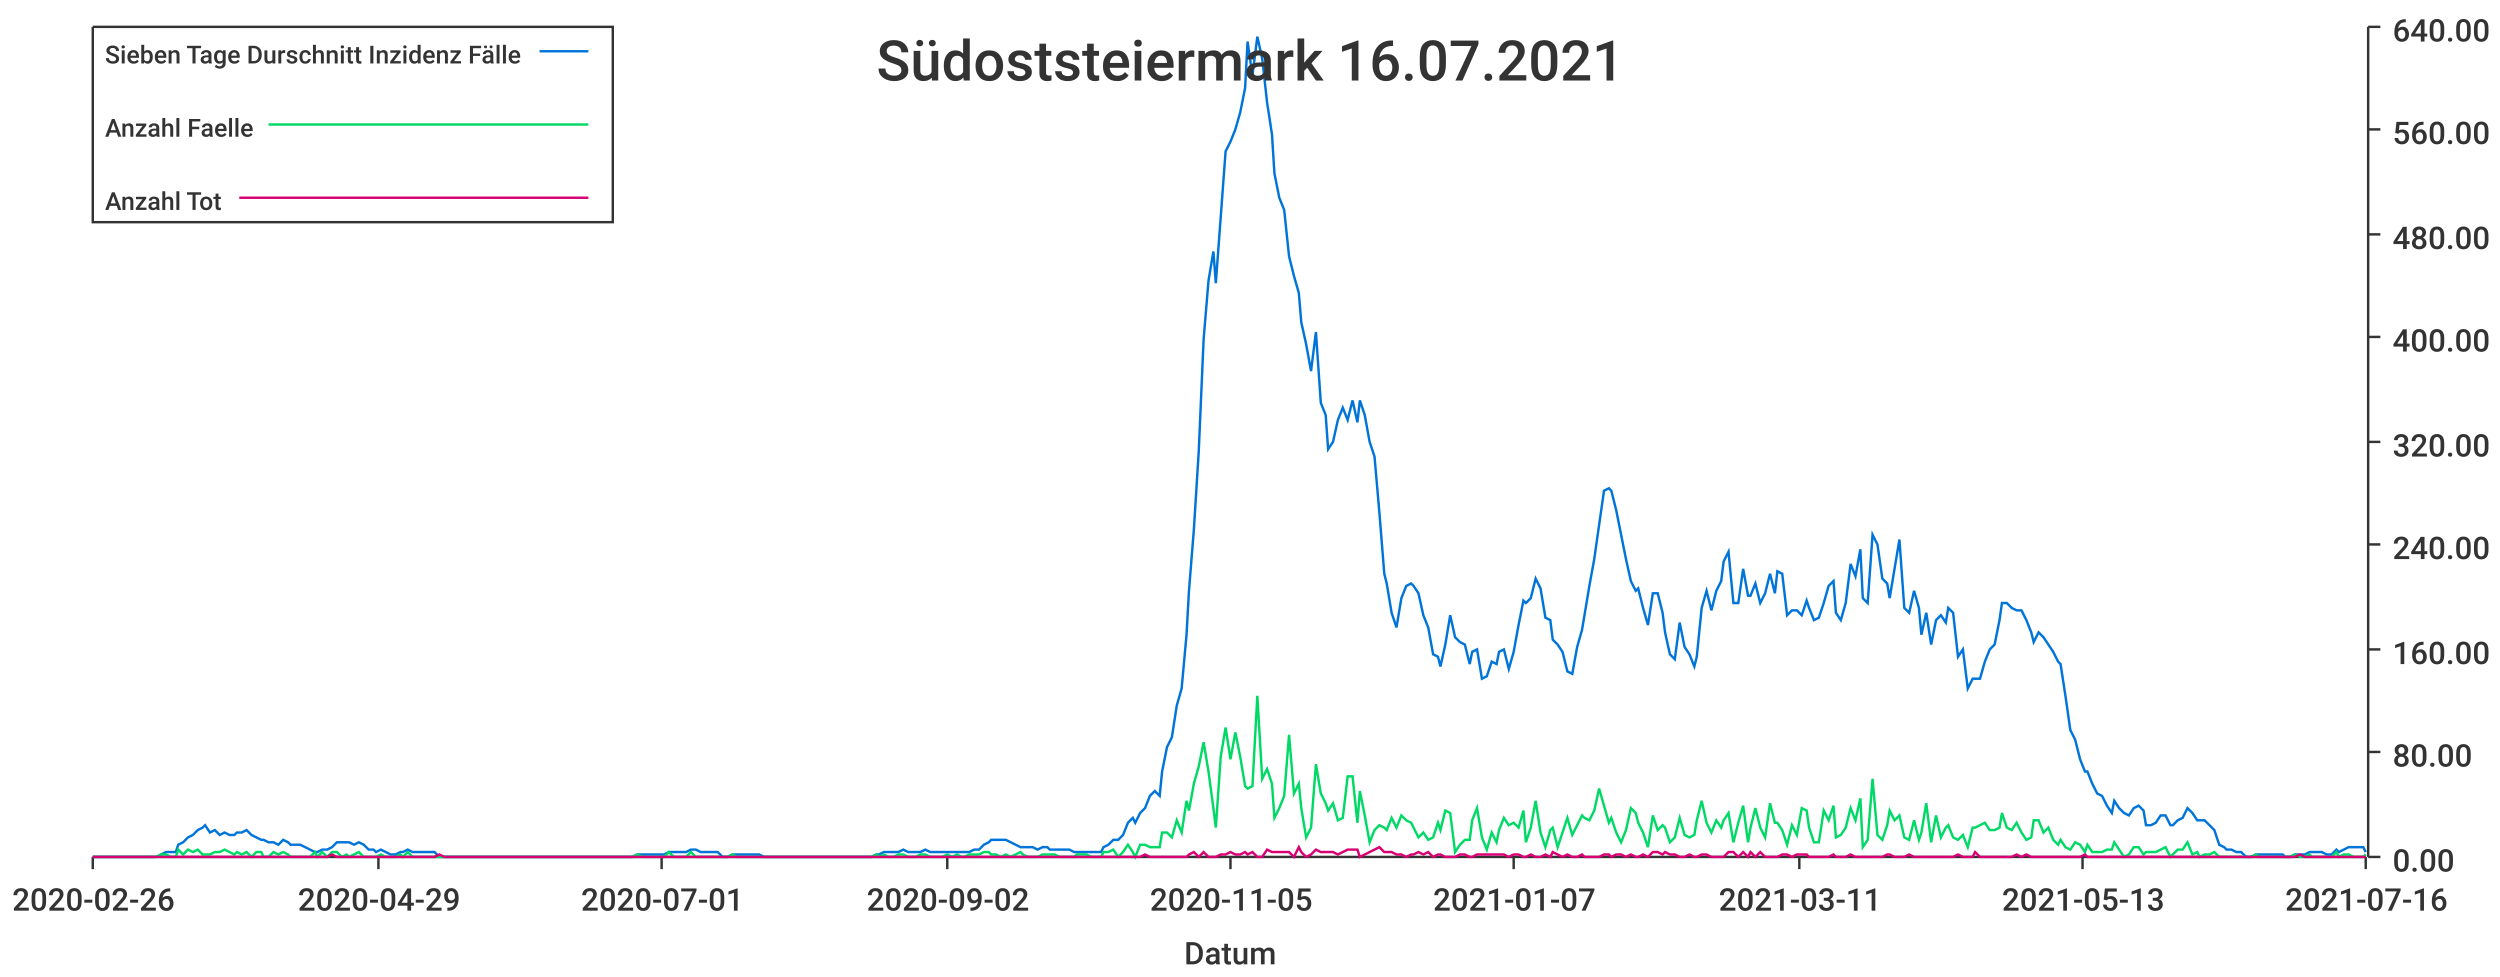
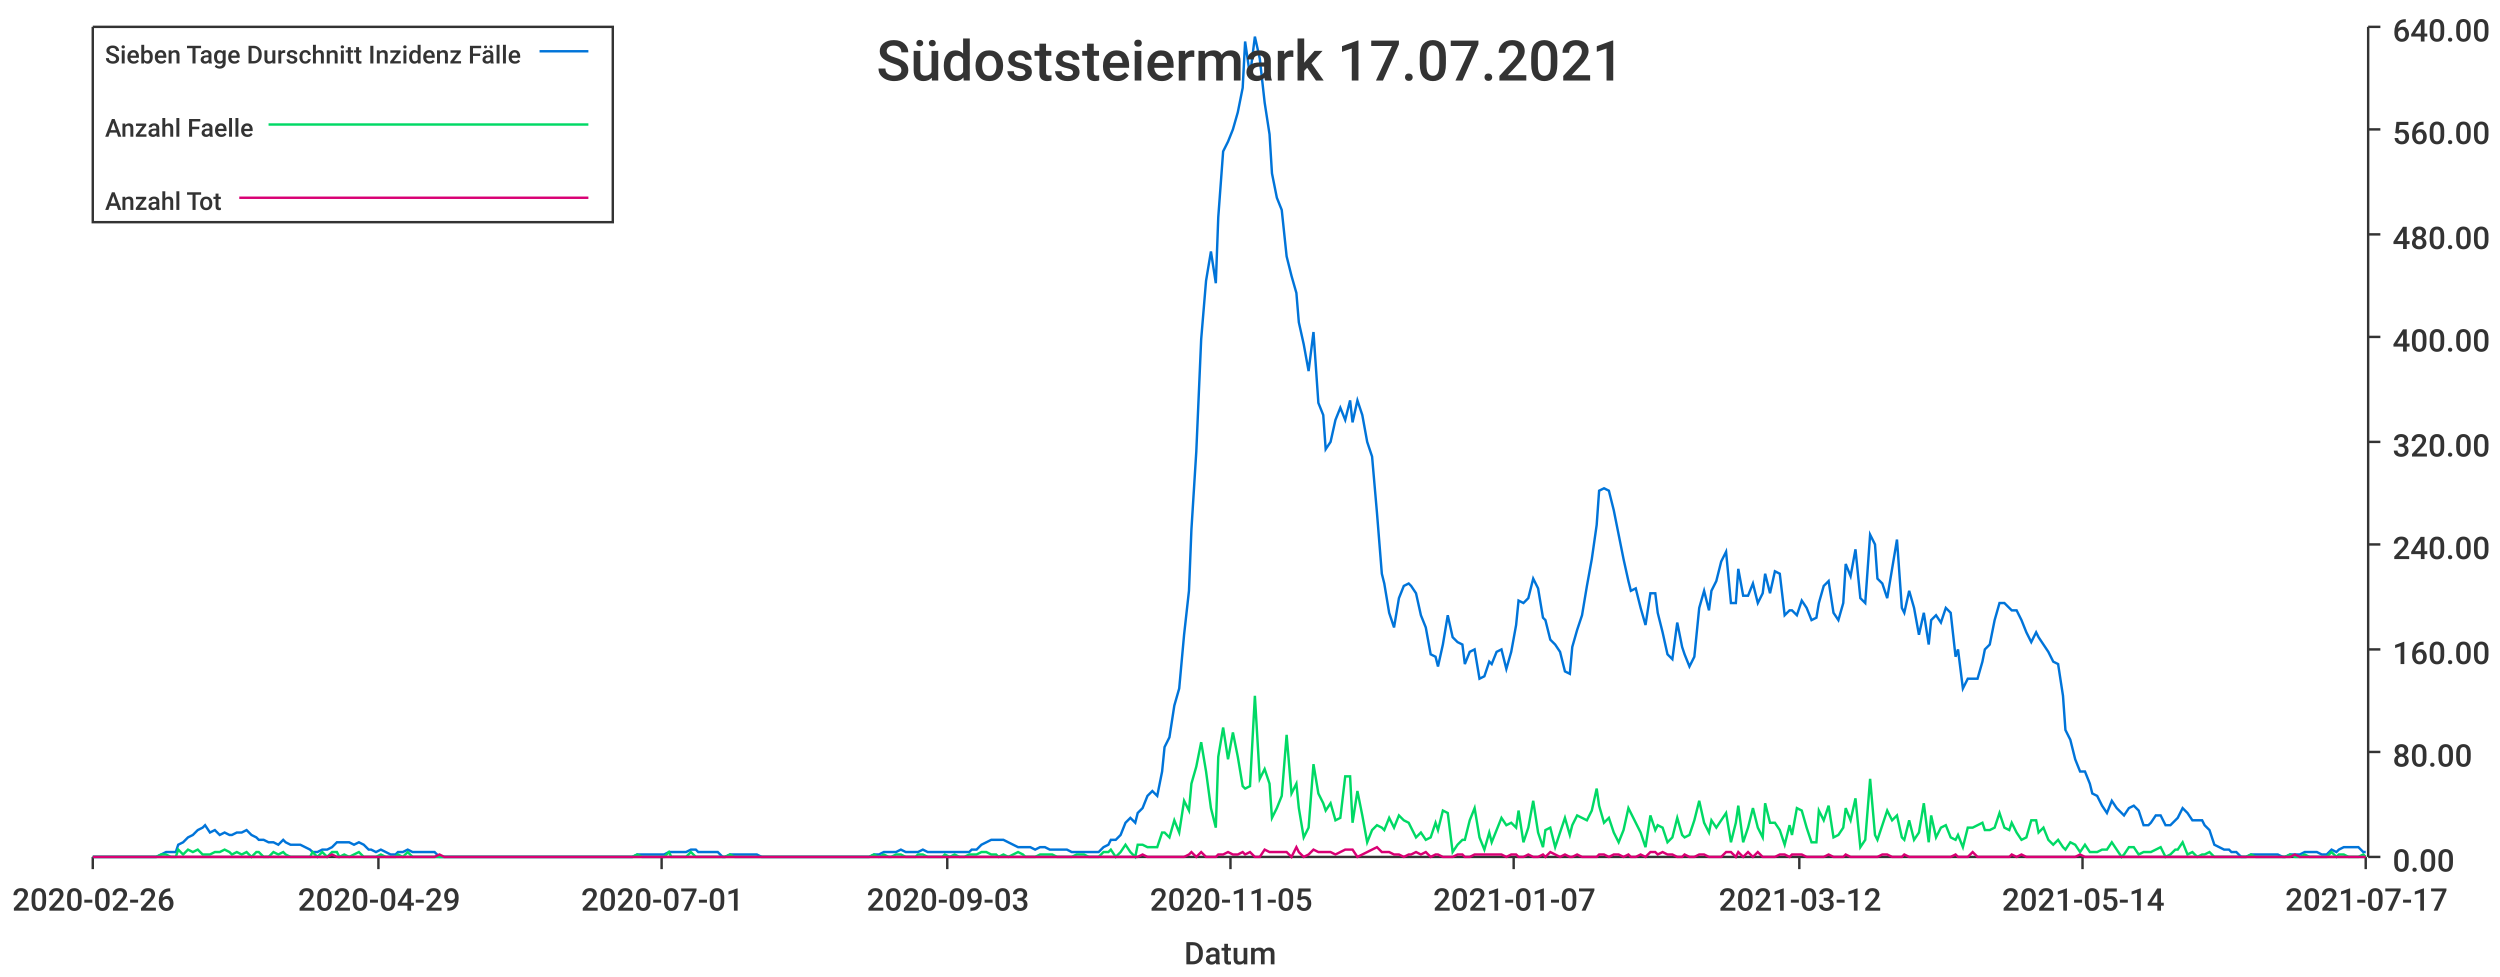
<svg xmlns="http://www.w3.org/2000/svg" width="1024" height="400">\n<path d="M 0 0 L 1024 0 L 1024 400 L 0 400 L 0 0" style="stroke-width:0;stroke:rgba(255,255,255,1.0);fill:rgba(255,255,255,1.0)" />
  <path d="M 38 11 L 969 11 L 969 351 L 38 351 L 38 11" style="stroke-width:0;stroke:rgba(255,255,255,1.0);fill:rgba(255,255,255,1.0)" />
  <path d="M 38 351 L 969 351" style="stroke-width:1;stroke:rgba(51,51,51,1.0);fill:none" />
  <path d="M 38 351 L 38 356" style="stroke-width:1;stroke:rgba(51,51,51,1.0);fill:none" />
  <text x="5" y="373" style="stroke-width:0;stroke:none;fill:rgba(51,51,51,1.0);font-size:12.8px;font-family:'Roboto Medium',sans-serif">2020-02-26</text>
  <path d="M 155 351 L 155 356" style="stroke-width:1;stroke:rgba(51,51,51,1.0);fill:none" />
  <text x="122" y="373" style="stroke-width:0;stroke:none;fill:rgba(51,51,51,1.0);font-size:12.8px;font-family:'Roboto Medium',sans-serif">2020-04-29</text>
  <path d="M 271 351 L 271 356" style="stroke-width:1;stroke:rgba(51,51,51,1.0);fill:none" />
  <text x="238" y="373" style="stroke-width:0;stroke:none;fill:rgba(51,51,51,1.0);font-size:12.8px;font-family:'Roboto Medium',sans-serif">2020-07-01</text>
  <path d="M 388 351 L 388 356" style="stroke-width:1;stroke:rgba(51,51,51,1.0);fill:none" />
-   <text x="355" y="373" style="stroke-width:0;stroke:none;fill:rgba(51,51,51,1.0);font-size:12.8px;font-family:'Roboto Medium',sans-serif">2020-09-02</text>
+   <text x="355" y="373" style="stroke-width:0;stroke:none;fill:rgba(51,51,51,1.0);font-size:12.8px;font-family:'Roboto Medium',sans-serif">2020-09-03</text>
  <path d="M 504 351 L 504 356" style="stroke-width:1;stroke:rgba(51,51,51,1.0);fill:none" />
  <text x="471" y="373" style="stroke-width:0;stroke:none;fill:rgba(51,51,51,1.0);font-size:12.8px;font-family:'Roboto Medium',sans-serif">2020-11-05</text>
  <path d="M 620 351 L 620 356" style="stroke-width:1;stroke:rgba(51,51,51,1.0);fill:none" />
  <text x="587" y="373" style="stroke-width:0;stroke:none;fill:rgba(51,51,51,1.0);font-size:12.8px;font-family:'Roboto Medium',sans-serif">2021-01-07</text>
  <path d="M 737 351 L 737 356" style="stroke-width:1;stroke:rgba(51,51,51,1.0);fill:none" />
-   <text x="704" y="373" style="stroke-width:0;stroke:none;fill:rgba(51,51,51,1.0);font-size:12.8px;font-family:'Roboto Medium',sans-serif">2021-03-11</text>
+   <text x="704" y="373" style="stroke-width:0;stroke:none;fill:rgba(51,51,51,1.0);font-size:12.8px;font-family:'Roboto Medium',sans-serif">2021-03-12</text>
  <path d="M 853 351 L 853 356" style="stroke-width:1;stroke:rgba(51,51,51,1.0);fill:none" />
-   <text x="820" y="373" style="stroke-width:0;stroke:none;fill:rgba(51,51,51,1.0);font-size:12.8px;font-family:'Roboto Medium',sans-serif">2021-05-13</text>
+   <text x="820" y="373" style="stroke-width:0;stroke:none;fill:rgba(51,51,51,1.0);font-size:12.8px;font-family:'Roboto Medium',sans-serif">2021-05-14</text>
  <path d="M 969 351 L 969 356" style="stroke-width:1;stroke:rgba(51,51,51,1.0);fill:none" />
-   <text x="936" y="373" style="stroke-width:0;stroke:none;fill:rgba(51,51,51,1.0);font-size:12.8px;font-family:'Roboto Medium',sans-serif">2021-07-16</text>
+   <text x="936" y="373" style="stroke-width:0;stroke:none;fill:rgba(51,51,51,1.0);font-size:12.8px;font-family:'Roboto Medium',sans-serif">2021-07-17</text>
  <text x="485" y="395" style="stroke-width:0;stroke:none;fill:rgba(51,51,51,1.0);font-size:12.8px;font-family:'Roboto Medium',sans-serif">Datum</text>
  <path d="M 970 351 L 970 11" style="stroke-width:1;stroke:rgba(51,51,51,1.0);fill:none" />
  <path d="M 970 351 L 975 351" style="stroke-width:1;stroke:rgba(51,51,51,1.0);fill:none" />
  <text x="980" y="357" style="stroke-width:0;stroke:none;fill:rgba(51,51,51,1.0);font-size:12.8px;font-family:'Roboto Medium',sans-serif">0.00</text>
  <path d="M 970 308 L 975 308" style="stroke-width:1;stroke:rgba(51,51,51,1.0);fill:none" />
  <text x="980" y="314" style="stroke-width:0;stroke:none;fill:rgba(51,51,51,1.0);font-size:12.8px;font-family:'Roboto Medium',sans-serif">80.00</text>
  <path d="M 970 266 L 975 266" style="stroke-width:1;stroke:rgba(51,51,51,1.0);fill:none" />
  <text x="980" y="272" style="stroke-width:0;stroke:none;fill:rgba(51,51,51,1.0);font-size:12.8px;font-family:'Roboto Medium',sans-serif">160.00</text>
  <path d="M 970 223 L 975 223" style="stroke-width:1;stroke:rgba(51,51,51,1.0);fill:none" />
  <text x="980" y="229" style="stroke-width:0;stroke:none;fill:rgba(51,51,51,1.0);font-size:12.8px;font-family:'Roboto Medium',sans-serif">240.00</text>
  <path d="M 970 181 L 975 181" style="stroke-width:1;stroke:rgba(51,51,51,1.0);fill:none" />
  <text x="980" y="187" style="stroke-width:0;stroke:none;fill:rgba(51,51,51,1.0);font-size:12.8px;font-family:'Roboto Medium',sans-serif">320.00</text>
  <path d="M 970 138 L 975 138" style="stroke-width:1;stroke:rgba(51,51,51,1.0);fill:none" />
  <text x="980" y="144" style="stroke-width:0;stroke:none;fill:rgba(51,51,51,1.0);font-size:12.8px;font-family:'Roboto Medium',sans-serif">400.00</text>
  <path d="M 970 96 L 975 96" style="stroke-width:1;stroke:rgba(51,51,51,1.0);fill:none" />
  <text x="980" y="102" style="stroke-width:0;stroke:none;fill:rgba(51,51,51,1.0);font-size:12.8px;font-family:'Roboto Medium',sans-serif">480.00</text>
  <path d="M 970 53 L 975 53" style="stroke-width:1;stroke:rgba(51,51,51,1.0);fill:none" />
  <text x="980" y="59" style="stroke-width:0;stroke:none;fill:rgba(51,51,51,1.0);font-size:12.8px;font-family:'Roboto Medium',sans-serif">560.00</text>
  <path d="M 970 11 L 975 11" style="stroke-width:1;stroke:rgba(51,51,51,1.0);fill:none" />
  <text x="980" y="17" style="stroke-width:0;stroke:none;fill:rgba(51,51,51,1.0);font-size:12.8px;font-family:'Roboto Medium',sans-serif">640.00</text>
-   <path d="M 38 351 L 40 351 L 42 351 L 44 351 L 46 351 L 48 351 L 50 351 L 51 351 L 53 351 L 55 351 L 57 351 L 59 351 L 61 351 L 62 351 L 64 351 L 66 350 L 68 349 L 70 349 L 72 349 L 73 346 L 75 345 L 77 343 L 79 342 L 81 340 L 83 339 L 84 338 L 86 341 L 88 340 L 90 342 L 92 341 L 94 342 L 96 342 L 97 341 L 99 341 L 101 340 L 103 342 L 105 343 L 107 344 L 108 344 L 110 345 L 112 345 L 114 346 L 116 344 L 118 345 L 119 346 L 121 346 L 123 346 L 125 347 L 127 348 L 129 349 L 130 349 L 132 348 L 134 348 L 136 347 L 138 345 L 140 345 L 142 345 L 143 345 L 145 346 L 147 345 L 149 346 L 151 348 L 153 348 L 154 349 L 156 348 L 158 349 L 160 350 L 162 350 L 164 349 L 165 349 L 167 348 L 169 349 L 171 349 L 173 349 L 175 349 L 176 349 L 178 349 L 180 351 L 182 351 L 184 351 L 186 351 L 188 351 L 189 351 L 191 351 L 193 351 L 195 351 L 197 351 L 199 351 L 200 351 L 202 351 L 204 351 L 206 351 L 208 351 L 210 351 L 211 351 L 213 351 L 215 351 L 217 351 L 219 351 L 221 351 L 222 351 L 224 351 L 226 351 L 228 351 L 230 351 L 232 351 L 234 351 L 235 351 L 237 351 L 239 351 L 241 351 L 243 351 L 245 351 L 246 351 L 248 351 L 250 351 L 252 351 L 254 351 L 256 351 L 257 351 L 259 351 L 261 350 L 263 350 L 265 350 L 267 350 L 268 350 L 270 350 L 272 350 L 274 349 L 276 349 L 278 349 L 280 349 L 281 349 L 283 348 L 285 348 L 287 349 L 289 349 L 291 349 L 292 349 L 294 349 L 296 351 L 298 351 L 300 350 L 302 350 L 303 350 L 305 350 L 307 350 L 309 350 L 311 350 L 313 351 L 314 351 L 316 351 L 318 351 L 320 351 L 322 351 L 324 351 L 326 351 L 327 351 L 329 351 L 331 351 L 333 351 L 335 351 L 337 351 L 338 351 L 340 351 L 342 351 L 344 351 L 346 351 L 348 351 L 349 351 L 351 351 L 353 351 L 355 351 L 357 351 L 359 350 L 360 350 L 362 349 L 364 349 L 366 349 L 368 349 L 370 348 L 372 349 L 373 349 L 375 349 L 377 349 L 379 348 L 381 349 L 383 349 L 384 349 L 386 349 L 388 349 L 390 349 L 392 349 L 394 349 L 395 349 L 397 349 L 399 348 L 401 348 L 403 346 L 405 345 L 406 344 L 408 344 L 410 344 L 412 344 L 414 345 L 416 346 L 418 347 L 419 347 L 421 347 L 423 347 L 425 348 L 427 347 L 429 347 L 430 348 L 432 348 L 434 348 L 436 348 L 438 348 L 440 349 L 441 349 L 443 349 L 445 349 L 447 349 L 449 349 L 451 349 L 452 347 L 454 346 L 456 344 L 458 344 L 460 342 L 462 337 L 464 335 L 465 337 L 467 333 L 469 331 L 471 326 L 473 324 L 475 326 L 476 316 L 478 306 L 480 302 L 482 289 L 484 282 L 486 260 L 487 242 L 489 217 L 491 185 L 493 139 L 495 115 L 497 103 L 498 116 L 500 89 L 502 62 L 504 58 L 506 53 L 508 46 L 510 36 L 511 17 L 513 31 L 515 15 L 517 24 L 519 42 L 521 55 L 522 71 L 524 81 L 526 86 L 528 105 L 530 113 L 532 120 L 533 132 L 535 141 L 537 152 L 539 136 L 541 165 L 543 170 L 544 184 L 546 181 L 548 172 L 550 167 L 552 172 L 554 164 L 556 173 L 557 164 L 559 170 L 561 181 L 563 187 L 565 210 L 567 235 L 568 239 L 570 251 L 572 257 L 574 245 L 576 240 L 578 239 L 579 240 L 581 243 L 583 252 L 585 257 L 587 268 L 589 269 L 590 273 L 592 264 L 594 252 L 596 261 L 598 263 L 600 264 L 602 272 L 603 267 L 605 266 L 607 278 L 609 277 L 611 271 L 613 272 L 614 267 L 616 266 L 618 274 L 620 267 L 622 256 L 624 246 L 625 247 L 627 245 L 629 237 L 631 241 L 633 253 L 635 254 L 636 262 L 638 264 L 640 267 L 642 275 L 644 276 L 646 265 L 648 258 L 649 252 L 651 240 L 653 229 L 655 215 L 657 201 L 659 200 L 660 201 L 662 209 L 664 219 L 666 229 L 668 238 L 670 242 L 671 241 L 673 249 L 675 256 L 677 243 L 679 243 L 681 251 L 682 259 L 684 268 L 686 270 L 688 255 L 690 265 L 692 268 L 694 273 L 695 269 L 697 249 L 699 242 L 701 250 L 703 242 L 705 238 L 706 230 L 708 226 L 710 247 L 712 247 L 714 233 L 716 244 L 717 244 L 719 239 L 721 247 L 723 243 L 725 235 L 727 243 L 728 234 L 730 235 L 732 252 L 734 250 L 736 250 L 738 252 L 740 246 L 741 249 L 743 254 L 745 253 L 747 247 L 749 240 L 751 238 L 752 251 L 754 254 L 756 247 L 758 231 L 760 236 L 762 225 L 763 245 L 765 247 L 767 219 L 769 223 L 771 237 L 773 239 L 774 245 L 776 233 L 778 221 L 780 249 L 782 251 L 784 242 L 786 249 L 787 260 L 789 251 L 791 264 L 793 254 L 795 252 L 797 255 L 798 249 L 800 251 L 802 269 L 804 266 L 806 282 L 808 278 L 809 278 L 811 278 L 813 271 L 815 266 L 817 264 L 819 254 L 820 247 L 822 247 L 824 249 L 826 250 L 828 250 L 830 254 L 832 259 L 833 263 L 835 259 L 837 261 L 839 264 L 841 267 L 843 271 L 844 272 L 846 285 L 848 299 L 850 303 L 852 311 L 854 316 L 855 316 L 857 321 L 859 325 L 861 326 L 863 330 L 865 333 L 866 328 L 868 331 L 870 333 L 872 334 L 874 331 L 876 330 L 878 332 L 879 338 L 881 338 L 883 337 L 885 334 L 887 334 L 889 338 L 890 338 L 892 336 L 894 335 L 896 331 L 898 333 L 900 336 L 901 336 L 903 336 L 905 338 L 907 340 L 909 346 L 911 347 L 912 348 L 914 348 L 916 349 L 918 349 L 920 351 L 922 351 L 924 350 L 925 350 L 927 350 L 929 350 L 931 350 L 933 350 L 935 350 L 936 351 L 938 351 L 940 350 L 942 350 L 944 350 L 946 349 L 947 349 L 949 349 L 951 349 L 953 350 L 955 350 L 957 348 L 958 349 L 960 348 L 962 347 L 964 347 L 966 347 L 968 347 L 969 349" style="stroke-width:1;stroke:rgba(0,116,217,1.0);fill:none" />
-   <path d="M 38 351 L 40 351 L 42 351 L 44 351 L 46 351 L 48 351 L 50 351 L 51 351 L 53 351 L 55 351 L 57 351 L 59 351 L 61 351 L 62 351 L 64 351 L 66 350 L 68 350 L 70 351 L 72 351 L 73 348 L 75 350 L 77 348 L 79 349 L 81 348 L 83 350 L 84 350 L 86 350 L 88 349 L 90 349 L 92 348 L 94 349 L 96 350 L 97 349 L 99 350 L 101 349 L 103 351 L 105 349 L 107 349 L 108 351 L 110 351 L 112 349 L 114 350 L 116 349 L 118 350 L 119 351 L 121 351 L 123 351 L 125 351 L 127 351 L 129 349 L 130 351 L 132 349 L 134 351 L 136 349 L 138 349 L 140 351 L 142 350 L 143 351 L 145 350 L 147 349 L 149 351 L 151 351 L 153 351 L 154 351 L 156 350 L 158 351 L 160 351 L 162 351 L 164 350 L 165 351 L 167 349 L 169 351 L 171 351 L 173 351 L 175 351 L 176 351 L 178 351 L 180 351 L 182 351 L 184 351 L 186 351 L 188 351 L 189 351 L 191 351 L 193 351 L 195 351 L 197 351 L 199 351 L 200 351 L 202 351 L 204 351 L 206 351 L 208 351 L 210 351 L 211 351 L 213 351 L 215 351 L 217 351 L 219 351 L 221 351 L 222 351 L 224 351 L 226 351 L 228 351 L 230 351 L 232 351 L 234 351 L 235 351 L 237 351 L 239 351 L 241 351 L 243 351 L 245 351 L 246 351 L 248 351 L 250 351 L 252 351 L 254 351 L 256 351 L 257 351 L 259 351 L 261 350 L 263 351 L 265 351 L 267 351 L 268 351 L 270 351 L 272 351 L 274 349 L 276 351 L 278 351 L 280 351 L 281 351 L 283 349 L 285 351 L 287 351 L 289 351 L 291 351 L 292 351 L 294 351 L 296 351 L 298 351 L 300 350 L 302 351 L 303 351 L 305 351 L 307 351 L 309 351 L 311 351 L 313 351 L 314 351 L 316 351 L 318 351 L 320 351 L 322 351 L 324 351 L 326 351 L 327 351 L 329 351 L 331 351 L 333 351 L 335 351 L 337 351 L 338 351 L 340 351 L 342 351 L 344 351 L 346 351 L 348 351 L 349 351 L 351 351 L 353 351 L 355 351 L 357 351 L 359 350 L 360 351 L 362 350 L 364 351 L 366 351 L 368 350 L 370 350 L 372 351 L 373 351 L 375 351 L 377 350 L 379 350 L 381 351 L 383 351 L 384 351 L 386 351 L 388 350 L 390 351 L 392 350 L 394 351 L 395 351 L 397 350 L 399 350 L 401 350 L 403 349 L 405 349 L 406 350 L 408 350 L 410 351 L 412 350 L 414 351 L 416 350 L 418 349 L 419 350 L 421 351 L 423 351 L 425 351 L 427 350 L 429 350 L 430 350 L 432 350 L 434 351 L 436 351 L 438 351 L 440 351 L 441 350 L 443 350 L 445 350 L 447 351 L 449 351 L 451 351 L 452 349 L 454 349 L 456 348 L 458 351 L 460 349 L 462 346 L 464 349 L 465 351 L 467 346 L 469 346 L 471 347 L 473 347 L 475 347 L 476 341 L 478 341 L 480 343 L 482 336 L 484 341 L 486 328 L 487 332 L 489 321 L 491 314 L 493 304 L 495 316 L 497 331 L 498 339 L 500 310 L 502 298 L 504 311 L 506 300 L 508 310 L 510 322 L 511 323 L 513 322 L 515 285 L 517 319 L 519 315 L 521 321 L 522 335 L 524 331 L 526 326 L 528 301 L 530 325 L 532 321 L 533 331 L 535 343 L 537 339 L 539 313 L 541 325 L 543 329 L 544 332 L 546 329 L 548 336 L 550 335 L 552 318 L 554 318 L 556 337 L 557 324 L 559 334 L 561 345 L 563 340 L 565 338 L 567 339 L 568 340 L 570 335 L 572 339 L 574 334 L 576 336 L 578 337 L 579 339 L 581 343 L 583 341 L 585 344 L 587 343 L 589 337 L 590 340 L 592 332 L 594 333 L 596 349 L 598 346 L 600 344 L 602 344 L 603 336 L 605 331 L 607 343 L 609 348 L 611 341 L 613 345 L 614 340 L 616 335 L 618 338 L 620 337 L 622 339 L 624 332 L 625 345 L 627 339 L 629 328 L 631 341 L 633 347 L 635 340 L 636 339 L 638 347 L 640 341 L 642 335 L 644 342 L 646 338 L 648 334 L 649 335 L 651 336 L 653 332 L 655 323 L 657 330 L 659 337 L 660 335 L 662 341 L 664 345 L 666 340 L 668 331 L 670 333 L 671 337 L 673 341 L 675 347 L 677 334 L 679 340 L 681 338 L 682 339 L 684 345 L 686 343 L 688 335 L 690 342 L 692 343 L 694 342 L 695 336 L 697 328 L 699 337 L 701 341 L 703 336 L 705 339 L 706 336 L 708 333 L 710 345 L 712 337 L 714 330 L 716 345 L 717 339 L 719 331 L 721 339 L 723 343 L 725 329 L 727 337 L 728 337 L 730 340 L 732 346 L 734 338 L 736 342 L 738 331 L 740 332 L 741 339 L 743 345 L 745 345 L 747 332 L 749 336 L 751 330 L 752 343 L 754 342 L 756 339 L 758 331 L 760 336 L 762 327 L 763 347 L 765 344 L 767 319 L 769 342 L 771 344 L 773 338 L 774 332 L 776 336 L 778 334 L 780 343 L 782 344 L 784 336 L 786 344 L 787 341 L 789 329 L 791 345 L 793 334 L 795 343 L 797 339 L 798 338 L 800 343 L 802 344 L 804 342 L 806 347 L 808 339 L 809 339 L 811 338 L 813 337 L 815 340 L 817 340 L 819 339 L 820 333 L 822 339 L 824 340 L 826 337 L 828 341 L 830 344 L 832 343 L 833 336 L 835 336 L 837 341 L 839 339 L 841 344 L 843 346 L 844 344 L 846 347 L 848 348 L 850 345 L 852 346 L 854 349 L 855 346 L 857 349 L 859 349 L 861 349 L 863 348 L 865 348 L 866 345 L 868 348 L 870 351 L 872 350 L 874 347 L 876 347 L 878 350 L 879 349 L 881 349 L 883 349 L 885 348 L 887 347 L 889 351 L 890 350 L 892 348 L 894 348 L 896 345 L 898 350 L 900 349 L 901 351 L 903 350 L 905 350 L 907 349 L 909 351 L 911 351 L 912 351 L 914 351 L 916 351 L 918 351 L 920 351 L 922 351 L 924 350 L 925 351 L 927 351 L 929 351 L 931 351 L 933 351 L 935 351 L 936 351 L 938 351 L 940 350 L 942 351 L 944 351 L 946 350 L 947 351 L 949 351 L 951 351 L 953 351 L 955 351 L 957 349 L 958 351 L 960 350 L 962 350 L 964 351 L 966 351 L 968 351 L 969 350" style="stroke-width:1;stroke:rgba(0,217,101,1.0);fill:none" />
-   <path d="M 38 351 L 40 351 L 42 351 L 44 351 L 46 351 L 48 351 L 50 351 L 51 351 L 53 351 L 55 351 L 57 351 L 59 351 L 61 351 L 62 351 L 64 351 L 66 351 L 68 351 L 70 351 L 72 351 L 73 351 L 75 351 L 77 351 L 79 351 L 81 351 L 83 351 L 84 351 L 86 351 L 88 351 L 90 351 L 92 351 L 94 351 L 96 351 L 97 351 L 99 351 L 101 351 L 103 351 L 105 351 L 107 351 L 108 351 L 110 351 L 112 351 L 114 351 L 116 351 L 118 351 L 119 351 L 121 351 L 123 351 L 125 351 L 127 351 L 129 351 L 130 351 L 132 351 L 134 351 L 136 350 L 138 351 L 140 351 L 142 351 L 143 351 L 145 351 L 147 351 L 149 351 L 151 351 L 153 351 L 154 351 L 156 351 L 158 351 L 160 351 L 162 351 L 164 351 L 165 351 L 167 351 L 169 351 L 171 351 L 173 351 L 175 351 L 176 351 L 178 351 L 180 350 L 182 351 L 184 351 L 186 351 L 188 351 L 189 351 L 191 351 L 193 351 L 195 351 L 197 351 L 199 351 L 200 351 L 202 351 L 204 351 L 206 351 L 208 351 L 210 351 L 211 351 L 213 351 L 215 351 L 217 351 L 219 351 L 221 351 L 222 351 L 224 351 L 226 351 L 228 351 L 230 351 L 232 351 L 234 351 L 235 351 L 237 351 L 239 351 L 241 351 L 243 351 L 245 351 L 246 351 L 248 351 L 250 351 L 252 351 L 254 351 L 256 351 L 257 351 L 259 351 L 261 351 L 263 351 L 265 351 L 267 351 L 268 351 L 270 351 L 272 351 L 274 351 L 276 351 L 278 351 L 280 351 L 281 351 L 283 351 L 285 351 L 287 351 L 289 351 L 291 351 L 292 351 L 294 351 L 296 351 L 298 351 L 300 351 L 302 351 L 303 351 L 305 351 L 307 351 L 309 351 L 311 351 L 313 351 L 314 351 L 316 351 L 318 351 L 320 351 L 322 351 L 324 351 L 326 351 L 327 351 L 329 351 L 331 351 L 333 351 L 335 351 L 337 351 L 338 351 L 340 351 L 342 351 L 344 351 L 346 351 L 348 351 L 349 351 L 351 351 L 353 351 L 355 351 L 357 351 L 359 351 L 360 351 L 362 351 L 364 351 L 366 351 L 368 351 L 370 351 L 372 351 L 373 351 L 375 351 L 377 351 L 379 351 L 381 351 L 383 351 L 384 351 L 386 351 L 388 351 L 390 351 L 392 351 L 394 351 L 395 351 L 397 351 L 399 351 L 401 351 L 403 351 L 405 351 L 406 351 L 408 351 L 410 351 L 412 351 L 414 351 L 416 351 L 418 351 L 419 351 L 421 351 L 423 351 L 425 351 L 427 351 L 429 351 L 430 351 L 432 351 L 434 351 L 436 351 L 438 351 L 440 351 L 441 351 L 443 351 L 445 351 L 447 351 L 449 351 L 451 351 L 452 351 L 454 351 L 456 351 L 458 351 L 460 351 L 462 351 L 464 351 L 465 351 L 467 351 L 469 350 L 471 351 L 473 351 L 475 351 L 476 351 L 478 351 L 480 351 L 482 351 L 484 351 L 486 351 L 487 350 L 489 349 L 491 351 L 493 349 L 495 351 L 497 351 L 498 351 L 500 350 L 502 350 L 504 349 L 506 350 L 508 350 L 510 349 L 511 350 L 513 349 L 515 351 L 517 351 L 519 348 L 521 349 L 522 349 L 524 349 L 526 349 L 528 349 L 530 351 L 532 347 L 533 349 L 535 351 L 537 350 L 539 348 L 541 349 L 543 349 L 544 349 L 546 349 L 548 350 L 550 349 L 552 348 L 554 348 L 556 348 L 557 351 L 559 350 L 561 349 L 563 348 L 565 347 L 567 349 L 568 349 L 570 349 L 572 350 L 574 350 L 576 351 L 578 350 L 579 350 L 581 349 L 583 350 L 585 349 L 587 351 L 589 350 L 590 350 L 592 351 L 594 351 L 596 351 L 598 350 L 600 350 L 602 351 L 603 351 L 605 350 L 607 350 L 609 350 L 611 350 L 613 350 L 614 350 L 616 350 L 618 351 L 620 350 L 622 350 L 624 351 L 625 351 L 627 350 L 629 351 L 631 351 L 633 350 L 635 351 L 636 349 L 638 350 L 640 351 L 642 350 L 644 351 L 646 351 L 648 350 L 649 351 L 651 351 L 653 351 L 655 351 L 657 350 L 659 350 L 660 351 L 662 350 L 664 350 L 666 351 L 668 350 L 670 351 L 671 351 L 673 350 L 675 351 L 677 349 L 679 349 L 681 350 L 682 349 L 684 350 L 686 350 L 688 351 L 690 351 L 692 350 L 694 351 L 695 351 L 697 350 L 699 350 L 701 351 L 703 351 L 705 351 L 706 351 L 708 349 L 710 349 L 712 351 L 714 349 L 716 351 L 717 349 L 719 351 L 721 349 L 723 351 L 725 351 L 727 351 L 728 351 L 730 350 L 732 350 L 734 351 L 736 350 L 738 350 L 740 350 L 741 351 L 743 351 L 745 351 L 747 351 L 749 351 L 751 350 L 752 351 L 754 351 L 756 351 L 758 350 L 760 351 L 762 351 L 763 351 L 765 351 L 767 351 L 769 351 L 771 351 L 773 350 L 774 350 L 776 351 L 778 351 L 780 351 L 782 350 L 784 351 L 786 351 L 787 351 L 789 351 L 791 351 L 793 351 L 795 351 L 797 351 L 798 351 L 800 351 L 802 350 L 804 351 L 806 351 L 808 351 L 809 349 L 811 351 L 813 351 L 815 351 L 817 351 L 819 351 L 820 351 L 822 351 L 824 351 L 826 350 L 828 351 L 830 350 L 832 351 L 833 351 L 835 351 L 837 351 L 839 351 L 841 351 L 843 351 L 844 351 L 846 351 L 848 351 L 850 351 L 852 351 L 854 350 L 855 351 L 857 351 L 859 351 L 861 351 L 863 351 L 865 351 L 866 351 L 868 351 L 870 351 L 872 351 L 874 351 L 876 351 L 878 351 L 879 351 L 881 351 L 883 351 L 885 351 L 887 351 L 889 351 L 890 351 L 892 351 L 894 351 L 896 351 L 898 351 L 900 351 L 901 351 L 903 351 L 905 351 L 907 351 L 909 351 L 911 351 L 912 351 L 914 351 L 916 351 L 918 351 L 920 351 L 922 351 L 924 351 L 925 351 L 927 351 L 929 351 L 931 351 L 933 351 L 935 351 L 936 351 L 938 351 L 940 351 L 942 350 L 944 351 L 946 351 L 947 351 L 949 351 L 951 351 L 953 351 L 955 351 L 957 351 L 958 351 L 960 351 L 962 351 L 964 351 L 966 351 L 968 351 L 969 351" style="stroke-width:1;stroke:rgba(217,0,116,1.0);fill:none" />
-   <text x="359" y="33" style="stroke-width:0;stroke:none;fill:rgba(51,51,51,1.0);font-size:23.0px;font-family:'Roboto Medium',sans-serif">Südoststeiermark 16.07.2021</text>
+   <path d="M 38 351 L 40 351 L 42 351 L 44 351 L 46 351 L 48 351 L 50 351 L 51 351 L 53 351 L 55 351 L 57 351 L 59 351 L 61 351 L 62 351 L 64 351 L 66 350 L 68 349 L 70 349 L 72 349 L 73 346 L 75 345 L 77 343 L 79 342 L 81 340 L 83 339 L 84 338 L 86 341 L 88 340 L 90 342 L 92 341 L 94 342 L 95 342 L 97 341 L 99 341 L 101 340 L 103 342 L 105 343 L 106 344 L 108 344 L 110 345 L 112 345 L 114 346 L 116 344 L 117 345 L 119 346 L 121 346 L 123 346 L 125 347 L 127 348 L 128 349 L 130 349 L 132 348 L 134 348 L 136 347 L 138 345 L 139 345 L 141 345 L 143 345 L 145 346 L 147 345 L 149 346 L 151 348 L 152 348 L 154 349 L 156 348 L 158 349 L 160 350 L 162 350 L 163 349 L 165 349 L 167 348 L 169 349 L 171 349 L 173 349 L 174 349 L 176 349 L 178 349 L 180 351 L 182 351 L 184 351 L 185 351 L 187 351 L 189 351 L 191 351 L 193 351 L 195 351 L 196 351 L 198 351 L 200 351 L 202 351 L 204 351 L 206 351 L 207 351 L 209 351 L 211 351 L 213 351 L 215 351 L 217 351 L 218 351 L 220 351 L 222 351 L 224 351 L 226 351 L 228 351 L 229 351 L 231 351 L 233 351 L 235 351 L 237 351 L 239 351 L 240 351 L 242 351 L 244 351 L 246 351 L 248 351 L 250 351 L 252 351 L 253 351 L 255 351 L 257 351 L 259 351 L 261 350 L 263 350 L 264 350 L 266 350 L 268 350 L 270 350 L 272 350 L 274 349 L 275 349 L 277 349 L 279 349 L 281 349 L 283 348 L 285 348 L 286 349 L 288 349 L 290 349 L 292 349 L 294 349 L 296 351 L 297 351 L 299 350 L 301 350 L 303 350 L 305 350 L 307 350 L 308 350 L 310 350 L 312 351 L 314 351 L 316 351 L 318 351 L 319 351 L 321 351 L 323 351 L 325 351 L 327 351 L 329 351 L 330 351 L 332 351 L 334 351 L 336 351 L 338 351 L 340 351 L 341 351 L 343 351 L 345 351 L 347 351 L 349 351 L 351 351 L 353 351 L 354 351 L 356 351 L 358 350 L 360 350 L 362 349 L 364 349 L 365 349 L 367 349 L 369 348 L 371 349 L 373 349 L 375 349 L 376 349 L 378 348 L 380 349 L 382 349 L 384 349 L 386 349 L 387 349 L 389 349 L 391 349 L 393 349 L 395 349 L 397 349 L 398 348 L 400 348 L 402 346 L 404 345 L 406 344 L 408 344 L 409 344 L 411 344 L 413 345 L 415 346 L 417 347 L 419 347 L 420 347 L 422 347 L 424 348 L 426 347 L 428 347 L 430 348 L 431 348 L 433 348 L 435 348 L 437 348 L 439 349 L 441 349 L 442 349 L 444 349 L 446 349 L 448 349 L 450 349 L 452 347 L 454 346 L 455 344 L 457 344 L 459 342 L 461 337 L 463 335 L 465 337 L 466 333 L 468 331 L 470 326 L 472 324 L 474 326 L 476 316 L 477 306 L 479 302 L 481 289 L 483 282 L 485 260 L 487 242 L 488 217 L 490 185 L 492 139 L 494 115 L 496 103 L 498 116 L 499 89 L 501 62 L 503 58 L 505 53 L 507 46 L 509 36 L 510 17 L 512 31 L 514 15 L 516 24 L 518 42 L 520 55 L 521 71 L 523 81 L 525 86 L 527 105 L 529 113 L 531 120 L 532 132 L 534 141 L 536 152 L 538 136 L 540 165 L 542 170 L 543 184 L 545 181 L 547 172 L 549 167 L 551 172 L 553 164 L 554 173 L 556 164 L 558 170 L 560 181 L 562 187 L 564 210 L 566 235 L 567 239 L 569 251 L 571 257 L 573 245 L 575 240 L 577 239 L 578 240 L 580 243 L 582 252 L 584 257 L 586 268 L 588 269 L 589 273 L 591 264 L 593 252 L 595 261 L 597 263 L 599 264 L 600 272 L 602 267 L 604 266 L 606 278 L 608 277 L 610 271 L 611 272 L 613 267 L 615 266 L 617 274 L 619 267 L 621 256 L 622 246 L 624 247 L 626 245 L 628 237 L 630 241 L 632 253 L 633 254 L 635 262 L 637 264 L 639 267 L 641 275 L 643 276 L 644 265 L 646 258 L 648 252 L 650 240 L 652 229 L 654 215 L 655 201 L 657 200 L 659 201 L 661 209 L 663 219 L 665 229 L 667 238 L 668 242 L 670 241 L 672 249 L 674 256 L 676 243 L 678 243 L 679 251 L 681 259 L 683 268 L 685 270 L 687 255 L 689 265 L 690 268 L 692 273 L 694 269 L 696 249 L 698 242 L 700 250 L 701 242 L 703 238 L 705 230 L 707 226 L 709 247 L 711 247 L 712 233 L 714 244 L 716 244 L 718 239 L 720 247 L 722 243 L 723 235 L 725 243 L 727 234 L 729 235 L 731 252 L 733 250 L 734 250 L 736 252 L 738 246 L 740 249 L 742 254 L 744 253 L 745 247 L 747 240 L 749 238 L 751 251 L 753 254 L 755 247 L 756 231 L 758 236 L 760 225 L 762 245 L 764 247 L 766 219 L 768 223 L 769 237 L 771 239 L 773 245 L 775 233 L 777 221 L 779 249 L 780 251 L 782 242 L 784 249 L 786 260 L 788 251 L 790 264 L 791 254 L 793 252 L 795 255 L 797 249 L 799 251 L 801 269 L 802 266 L 804 282 L 806 278 L 808 278 L 810 278 L 812 271 L 813 266 L 815 264 L 817 254 L 819 247 L 821 247 L 823 249 L 824 250 L 826 250 L 828 254 L 830 259 L 832 263 L 834 259 L 835 261 L 837 264 L 839 267 L 841 271 L 843 272 L 845 285 L 846 299 L 848 303 L 850 311 L 852 316 L 854 316 L 856 321 L 857 325 L 859 326 L 861 330 L 863 333 L 865 328 L 867 331 L 869 333 L 870 334 L 872 331 L 874 330 L 876 332 L 878 338 L 880 338 L 881 337 L 883 334 L 885 334 L 887 338 L 889 338 L 891 336 L 892 335 L 894 331 L 896 333 L 898 336 L 900 336 L 902 336 L 903 338 L 905 340 L 907 346 L 909 347 L 911 348 L 913 348 L 914 349 L 916 349 L 918 351 L 920 351 L 922 350 L 924 350 L 925 350 L 927 350 L 929 350 L 931 350 L 933 350 L 935 351 L 936 351 L 938 350 L 940 350 L 942 350 L 944 349 L 946 349 L 947 349 L 949 349 L 951 350 L 953 350 L 955 348 L 957 349 L 958 348 L 960 347 L 962 347 L 964 347 L 966 347 L 968 349 L 969 349" style="stroke-width:1;stroke:rgba(0,116,217,1.0);fill:none" />
+   <path d="M 38 351 L 40 351 L 42 351 L 44 351 L 46 351 L 48 351 L 50 351 L 51 351 L 53 351 L 55 351 L 57 351 L 59 351 L 61 351 L 62 351 L 64 351 L 66 350 L 68 350 L 70 351 L 72 351 L 73 348 L 75 350 L 77 348 L 79 349 L 81 348 L 83 350 L 84 350 L 86 350 L 88 349 L 90 349 L 92 348 L 94 349 L 95 350 L 97 349 L 99 350 L 101 349 L 103 351 L 105 349 L 106 349 L 108 351 L 110 351 L 112 349 L 114 350 L 116 349 L 117 350 L 119 351 L 121 351 L 123 351 L 125 351 L 127 351 L 128 349 L 130 351 L 132 349 L 134 351 L 136 349 L 138 349 L 139 351 L 141 350 L 143 351 L 145 350 L 147 349 L 149 351 L 151 351 L 152 351 L 154 351 L 156 350 L 158 351 L 160 351 L 162 351 L 163 350 L 165 351 L 167 349 L 169 351 L 171 351 L 173 351 L 174 351 L 176 351 L 178 351 L 180 351 L 182 351 L 184 351 L 185 351 L 187 351 L 189 351 L 191 351 L 193 351 L 195 351 L 196 351 L 198 351 L 200 351 L 202 351 L 204 351 L 206 351 L 207 351 L 209 351 L 211 351 L 213 351 L 215 351 L 217 351 L 218 351 L 220 351 L 222 351 L 224 351 L 226 351 L 228 351 L 229 351 L 231 351 L 233 351 L 235 351 L 237 351 L 239 351 L 240 351 L 242 351 L 244 351 L 246 351 L 248 351 L 250 351 L 252 351 L 253 351 L 255 351 L 257 351 L 259 351 L 261 350 L 263 351 L 264 351 L 266 351 L 268 351 L 270 351 L 272 351 L 274 349 L 275 351 L 277 351 L 279 351 L 281 351 L 283 349 L 285 351 L 286 351 L 288 351 L 290 351 L 292 351 L 294 351 L 296 351 L 297 351 L 299 350 L 301 351 L 303 351 L 305 351 L 307 351 L 308 351 L 310 351 L 312 351 L 314 351 L 316 351 L 318 351 L 319 351 L 321 351 L 323 351 L 325 351 L 327 351 L 329 351 L 330 351 L 332 351 L 334 351 L 336 351 L 338 351 L 340 351 L 341 351 L 343 351 L 345 351 L 347 351 L 349 351 L 351 351 L 353 351 L 354 351 L 356 351 L 358 350 L 360 351 L 362 350 L 364 351 L 365 351 L 367 350 L 369 350 L 371 351 L 373 351 L 375 351 L 376 350 L 378 350 L 380 351 L 382 351 L 384 351 L 386 351 L 387 350 L 389 351 L 391 350 L 393 351 L 395 351 L 397 350 L 398 350 L 400 350 L 402 349 L 404 349 L 406 350 L 408 350 L 409 351 L 411 350 L 413 351 L 415 350 L 417 349 L 419 350 L 420 351 L 422 351 L 424 351 L 426 350 L 428 350 L 430 350 L 431 350 L 433 351 L 435 351 L 437 351 L 439 351 L 441 350 L 442 350 L 444 350 L 446 351 L 448 351 L 450 351 L 452 349 L 454 349 L 455 348 L 457 351 L 459 349 L 461 346 L 463 349 L 465 351 L 466 346 L 468 346 L 470 347 L 472 347 L 474 347 L 476 341 L 477 341 L 479 343 L 481 336 L 483 341 L 485 328 L 487 332 L 488 321 L 490 314 L 492 304 L 494 316 L 496 331 L 498 339 L 499 310 L 501 298 L 503 311 L 505 300 L 507 310 L 509 322 L 510 323 L 512 322 L 514 285 L 516 319 L 518 315 L 520 321 L 521 335 L 523 331 L 525 326 L 527 301 L 529 325 L 531 321 L 532 331 L 534 343 L 536 339 L 538 313 L 540 325 L 542 329 L 543 332 L 545 329 L 547 336 L 549 335 L 551 318 L 553 318 L 554 337 L 556 324 L 558 334 L 560 345 L 562 340 L 564 338 L 566 339 L 567 340 L 569 335 L 571 339 L 573 334 L 575 336 L 577 337 L 578 339 L 580 343 L 582 341 L 584 344 L 586 343 L 588 337 L 589 340 L 591 332 L 593 333 L 595 349 L 597 346 L 599 344 L 600 344 L 602 336 L 604 331 L 606 343 L 608 348 L 610 341 L 611 345 L 613 340 L 615 335 L 617 338 L 619 337 L 621 339 L 622 332 L 624 345 L 626 339 L 628 328 L 630 341 L 632 347 L 633 340 L 635 339 L 637 347 L 639 341 L 641 335 L 643 342 L 644 338 L 646 334 L 648 335 L 650 336 L 652 332 L 654 323 L 655 330 L 657 337 L 659 335 L 661 341 L 663 345 L 665 340 L 667 331 L 668 333 L 670 337 L 672 341 L 674 347 L 676 334 L 678 340 L 679 338 L 681 339 L 683 345 L 685 343 L 687 335 L 689 342 L 690 343 L 692 342 L 694 336 L 696 328 L 698 337 L 700 341 L 701 336 L 703 339 L 705 336 L 707 333 L 709 345 L 711 337 L 712 330 L 714 345 L 716 339 L 718 331 L 720 339 L 722 343 L 723 329 L 725 337 L 727 337 L 729 340 L 731 346 L 733 338 L 734 342 L 736 331 L 738 332 L 740 339 L 742 345 L 744 345 L 745 332 L 747 336 L 749 330 L 751 343 L 753 342 L 755 339 L 756 331 L 758 336 L 760 327 L 762 347 L 764 344 L 766 319 L 768 342 L 769 344 L 771 338 L 773 332 L 775 336 L 777 334 L 779 343 L 780 344 L 782 336 L 784 344 L 786 341 L 788 329 L 790 345 L 791 334 L 793 343 L 795 339 L 797 338 L 799 343 L 801 344 L 802 342 L 804 347 L 806 339 L 808 339 L 810 338 L 812 337 L 813 340 L 815 340 L 817 339 L 819 333 L 821 339 L 823 340 L 824 337 L 826 341 L 828 344 L 830 343 L 832 336 L 834 336 L 835 341 L 837 339 L 839 344 L 841 346 L 843 344 L 845 347 L 846 348 L 848 345 L 850 346 L 852 349 L 854 346 L 856 349 L 857 349 L 859 349 L 861 348 L 863 348 L 865 345 L 867 348 L 869 351 L 870 350 L 872 347 L 874 347 L 876 350 L 878 349 L 880 349 L 881 349 L 883 348 L 885 347 L 887 351 L 889 350 L 891 348 L 892 348 L 894 345 L 896 350 L 898 349 L 900 351 L 902 350 L 903 350 L 905 349 L 907 351 L 909 351 L 911 351 L 913 351 L 914 351 L 916 351 L 918 351 L 920 351 L 922 350 L 924 351 L 925 351 L 927 351 L 929 351 L 931 351 L 933 351 L 935 351 L 936 351 L 938 350 L 940 351 L 942 351 L 944 350 L 946 351 L 947 351 L 949 351 L 951 351 L 953 351 L 955 349 L 957 351 L 958 350 L 960 350 L 962 351 L 964 351 L 966 351 L 968 350 L 969 351" style="stroke-width:1;stroke:rgba(0,217,101,1.0);fill:none" />
+   <path d="M 38 351 L 40 351 L 42 351 L 44 351 L 46 351 L 48 351 L 50 351 L 51 351 L 53 351 L 55 351 L 57 351 L 59 351 L 61 351 L 62 351 L 64 351 L 66 351 L 68 351 L 70 351 L 72 351 L 73 351 L 75 351 L 77 351 L 79 351 L 81 351 L 83 351 L 84 351 L 86 351 L 88 351 L 90 351 L 92 351 L 94 351 L 95 351 L 97 351 L 99 351 L 101 351 L 103 351 L 105 351 L 106 351 L 108 351 L 110 351 L 112 351 L 114 351 L 116 351 L 117 351 L 119 351 L 121 351 L 123 351 L 125 351 L 127 351 L 128 351 L 130 351 L 132 351 L 134 351 L 136 350 L 138 351 L 139 351 L 141 351 L 143 351 L 145 351 L 147 351 L 149 351 L 151 351 L 152 351 L 154 351 L 156 351 L 158 351 L 160 351 L 162 351 L 163 351 L 165 351 L 167 351 L 169 351 L 171 351 L 173 351 L 174 351 L 176 351 L 178 351 L 180 350 L 182 351 L 184 351 L 185 351 L 187 351 L 189 351 L 191 351 L 193 351 L 195 351 L 196 351 L 198 351 L 200 351 L 202 351 L 204 351 L 206 351 L 207 351 L 209 351 L 211 351 L 213 351 L 215 351 L 217 351 L 218 351 L 220 351 L 222 351 L 224 351 L 226 351 L 228 351 L 229 351 L 231 351 L 233 351 L 235 351 L 237 351 L 239 351 L 240 351 L 242 351 L 244 351 L 246 351 L 248 351 L 250 351 L 252 351 L 253 351 L 255 351 L 257 351 L 259 351 L 261 351 L 263 351 L 264 351 L 266 351 L 268 351 L 270 351 L 272 351 L 274 351 L 275 351 L 277 351 L 279 351 L 281 351 L 283 351 L 285 351 L 286 351 L 288 351 L 290 351 L 292 351 L 294 351 L 296 351 L 297 351 L 299 351 L 301 351 L 303 351 L 305 351 L 307 351 L 308 351 L 310 351 L 312 351 L 314 351 L 316 351 L 318 351 L 319 351 L 321 351 L 323 351 L 325 351 L 327 351 L 329 351 L 330 351 L 332 351 L 334 351 L 336 351 L 338 351 L 340 351 L 341 351 L 343 351 L 345 351 L 347 351 L 349 351 L 351 351 L 353 351 L 354 351 L 356 351 L 358 351 L 360 351 L 362 351 L 364 351 L 365 351 L 367 351 L 369 351 L 371 351 L 373 351 L 375 351 L 376 351 L 378 351 L 380 351 L 382 351 L 384 351 L 386 351 L 387 351 L 389 351 L 391 351 L 393 351 L 395 351 L 397 351 L 398 351 L 400 351 L 402 351 L 404 351 L 406 351 L 408 351 L 409 351 L 411 351 L 413 351 L 415 351 L 417 351 L 419 351 L 420 351 L 422 351 L 424 351 L 426 351 L 428 351 L 430 351 L 431 351 L 433 351 L 435 351 L 437 351 L 439 351 L 441 351 L 442 351 L 444 351 L 446 351 L 448 351 L 450 351 L 452 351 L 454 351 L 455 351 L 457 351 L 459 351 L 461 351 L 463 351 L 465 351 L 466 351 L 468 350 L 470 351 L 472 351 L 474 351 L 476 351 L 477 351 L 479 351 L 481 351 L 483 351 L 485 351 L 487 350 L 488 349 L 490 351 L 492 349 L 494 351 L 496 351 L 498 351 L 499 350 L 501 350 L 503 349 L 505 350 L 507 350 L 509 349 L 510 350 L 512 349 L 514 351 L 516 351 L 518 348 L 520 349 L 521 349 L 523 349 L 525 349 L 527 349 L 529 351 L 531 347 L 532 349 L 534 351 L 536 350 L 538 348 L 540 349 L 542 349 L 543 349 L 545 349 L 547 350 L 549 349 L 551 348 L 553 348 L 554 348 L 556 351 L 558 350 L 560 349 L 562 348 L 564 347 L 566 349 L 567 349 L 569 349 L 571 350 L 573 350 L 575 351 L 577 350 L 578 350 L 580 349 L 582 350 L 584 349 L 586 351 L 588 350 L 589 350 L 591 351 L 593 351 L 595 351 L 597 350 L 599 350 L 600 351 L 602 351 L 604 350 L 606 350 L 608 350 L 610 350 L 611 350 L 613 350 L 615 350 L 617 351 L 619 350 L 621 350 L 622 351 L 624 351 L 626 350 L 628 351 L 630 351 L 632 350 L 633 351 L 635 349 L 637 350 L 639 351 L 641 350 L 643 351 L 644 351 L 646 350 L 648 351 L 650 351 L 652 351 L 654 351 L 655 350 L 657 350 L 659 351 L 661 350 L 663 350 L 665 351 L 667 350 L 668 351 L 670 351 L 672 350 L 674 351 L 676 349 L 678 349 L 679 350 L 681 349 L 683 350 L 685 350 L 687 351 L 689 351 L 690 350 L 692 351 L 694 351 L 696 350 L 698 350 L 700 351 L 701 351 L 703 351 L 705 351 L 707 349 L 709 349 L 711 351 L 712 349 L 714 351 L 716 349 L 718 351 L 720 349 L 722 351 L 723 351 L 725 351 L 727 351 L 729 350 L 731 350 L 733 351 L 734 350 L 736 350 L 738 350 L 740 351 L 742 351 L 744 351 L 745 351 L 747 351 L 749 350 L 751 351 L 753 351 L 755 351 L 756 350 L 758 351 L 760 351 L 762 351 L 764 351 L 766 351 L 768 351 L 769 351 L 771 350 L 773 350 L 775 351 L 777 351 L 779 351 L 780 350 L 782 351 L 784 351 L 786 351 L 788 351 L 790 351 L 791 351 L 793 351 L 795 351 L 797 351 L 799 351 L 801 350 L 802 351 L 804 351 L 806 351 L 808 349 L 810 351 L 812 351 L 813 351 L 815 351 L 817 351 L 819 351 L 821 351 L 823 351 L 824 350 L 826 351 L 828 350 L 830 351 L 832 351 L 834 351 L 835 351 L 837 351 L 839 351 L 841 351 L 843 351 L 845 351 L 846 351 L 848 351 L 850 351 L 852 350 L 854 351 L 856 351 L 857 351 L 859 351 L 861 351 L 863 351 L 865 351 L 867 351 L 869 351 L 870 351 L 872 351 L 874 351 L 876 351 L 878 351 L 880 351 L 881 351 L 883 351 L 885 351 L 887 351 L 889 351 L 891 351 L 892 351 L 894 351 L 896 351 L 898 351 L 900 351 L 902 351 L 903 351 L 905 351 L 907 351 L 909 351 L 911 351 L 913 351 L 914 351 L 916 351 L 918 351 L 920 351 L 922 351 L 924 351 L 925 351 L 927 351 L 929 351 L 931 351 L 933 351 L 935 351 L 936 351 L 938 351 L 940 350 L 942 351 L 944 351 L 946 351 L 947 351 L 949 351 L 951 351 L 953 351 L 955 351 L 957 351 L 958 351 L 960 351 L 962 351 L 964 351 L 966 351 L 968 351 L 969 351" style="stroke-width:1;stroke:rgba(217,0,116,1.0);fill:none" />
+   <text x="359" y="33" style="stroke-width:0;stroke:none;fill:rgba(51,51,51,1.0);font-size:23.0px;font-family:'Roboto Medium',sans-serif">Südoststeiermark 17.07.2021</text>
  <path d="M 38 11 L 251 11 L 251 91 L 38 91 L 38 11" style="stroke-width:1;stroke:rgba(51,51,51,1.0);fill:rgba(255,255,255,1.0)" />
  <text x="43" y="26" style="stroke-width:0;stroke:none;fill:rgba(51,51,51,1.0);font-size:10.2px;font-family:'Roboto Medium',sans-serif">Sieben Tage Durschnitt Inzidenz Fälle</text>
  <path d="M 221 21 L 241 21" style="stroke-width:1;stroke:rgba(0,116,217,1.0);fill:none" />
  <text x="43" y="56" style="stroke-width:0;stroke:none;fill:rgba(51,51,51,1.0);font-size:10.2px;font-family:'Roboto Medium',sans-serif">Anzahl Faelle</text>
  <path d="M 110 51 L 241 51" style="stroke-width:1;stroke:rgba(0,217,101,1.0);fill:none" />
  <text x="43" y="86" style="stroke-width:0;stroke:none;fill:rgba(51,51,51,1.0);font-size:10.2px;font-family:'Roboto Medium',sans-serif">Anzahl Tot</text>
  <path d="M 98 81 L 241 81" style="stroke-width:1;stroke:rgba(217,0,116,1.0);fill:none" />
</svg>
